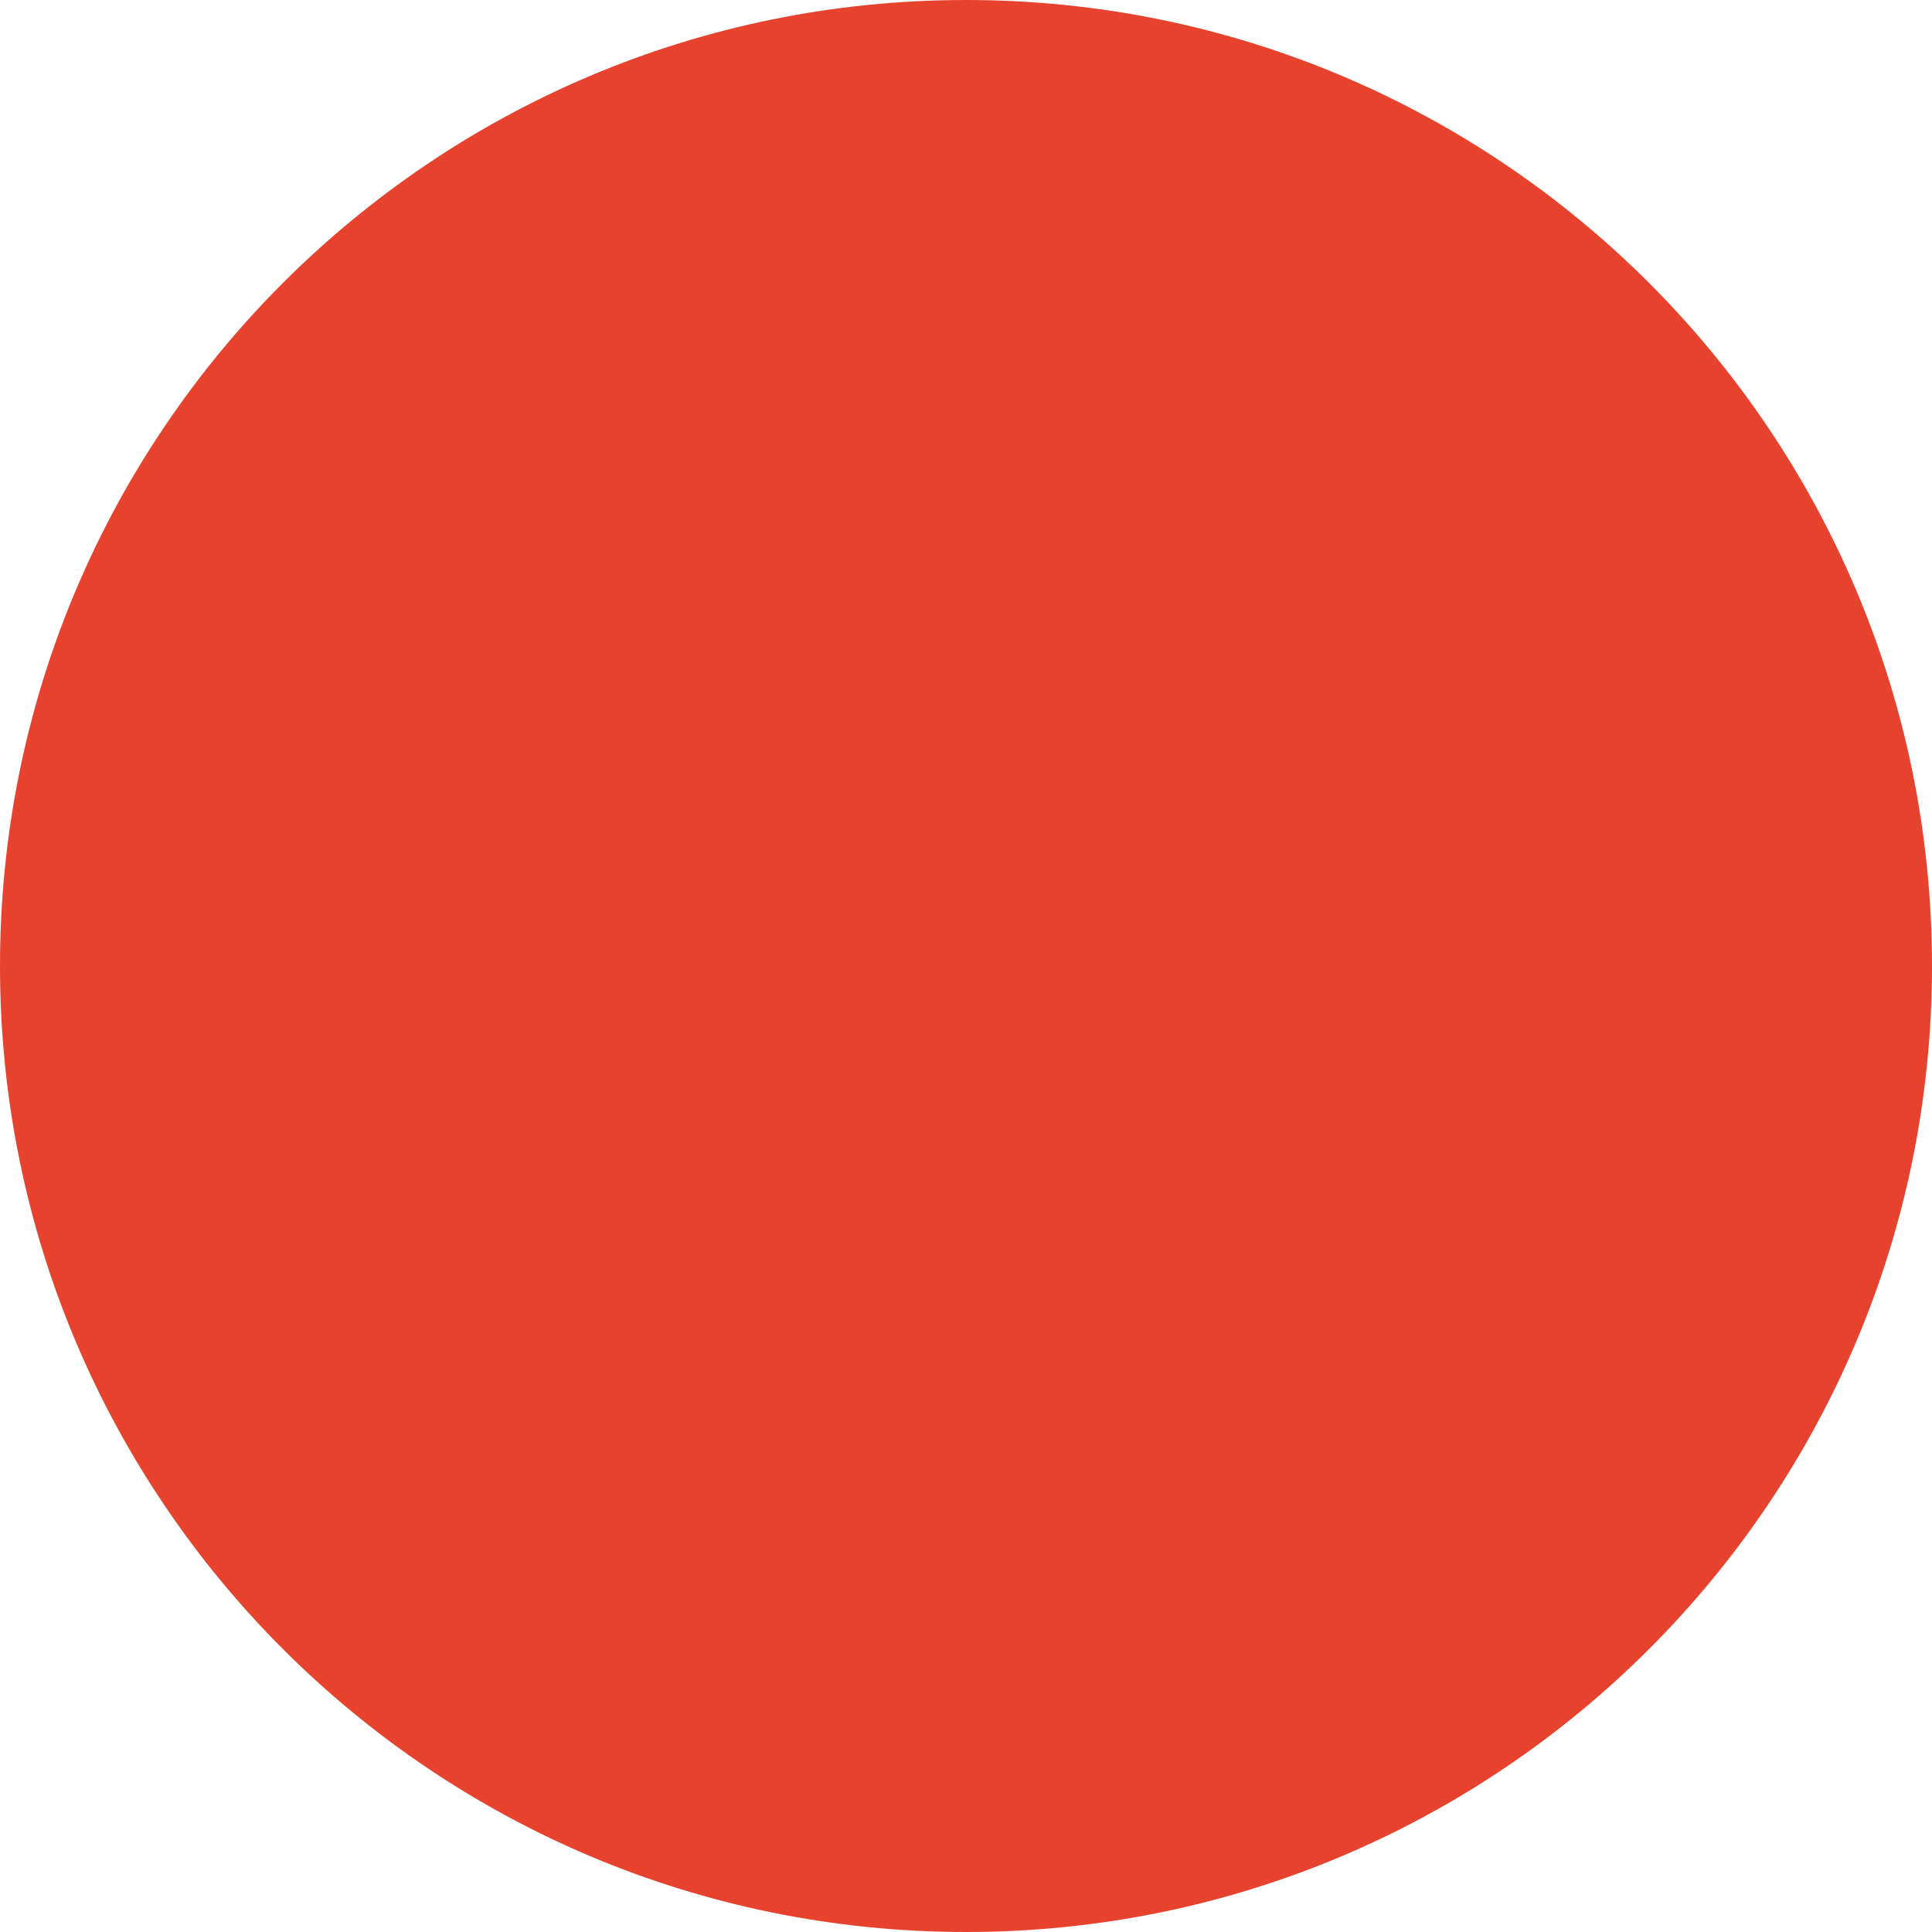
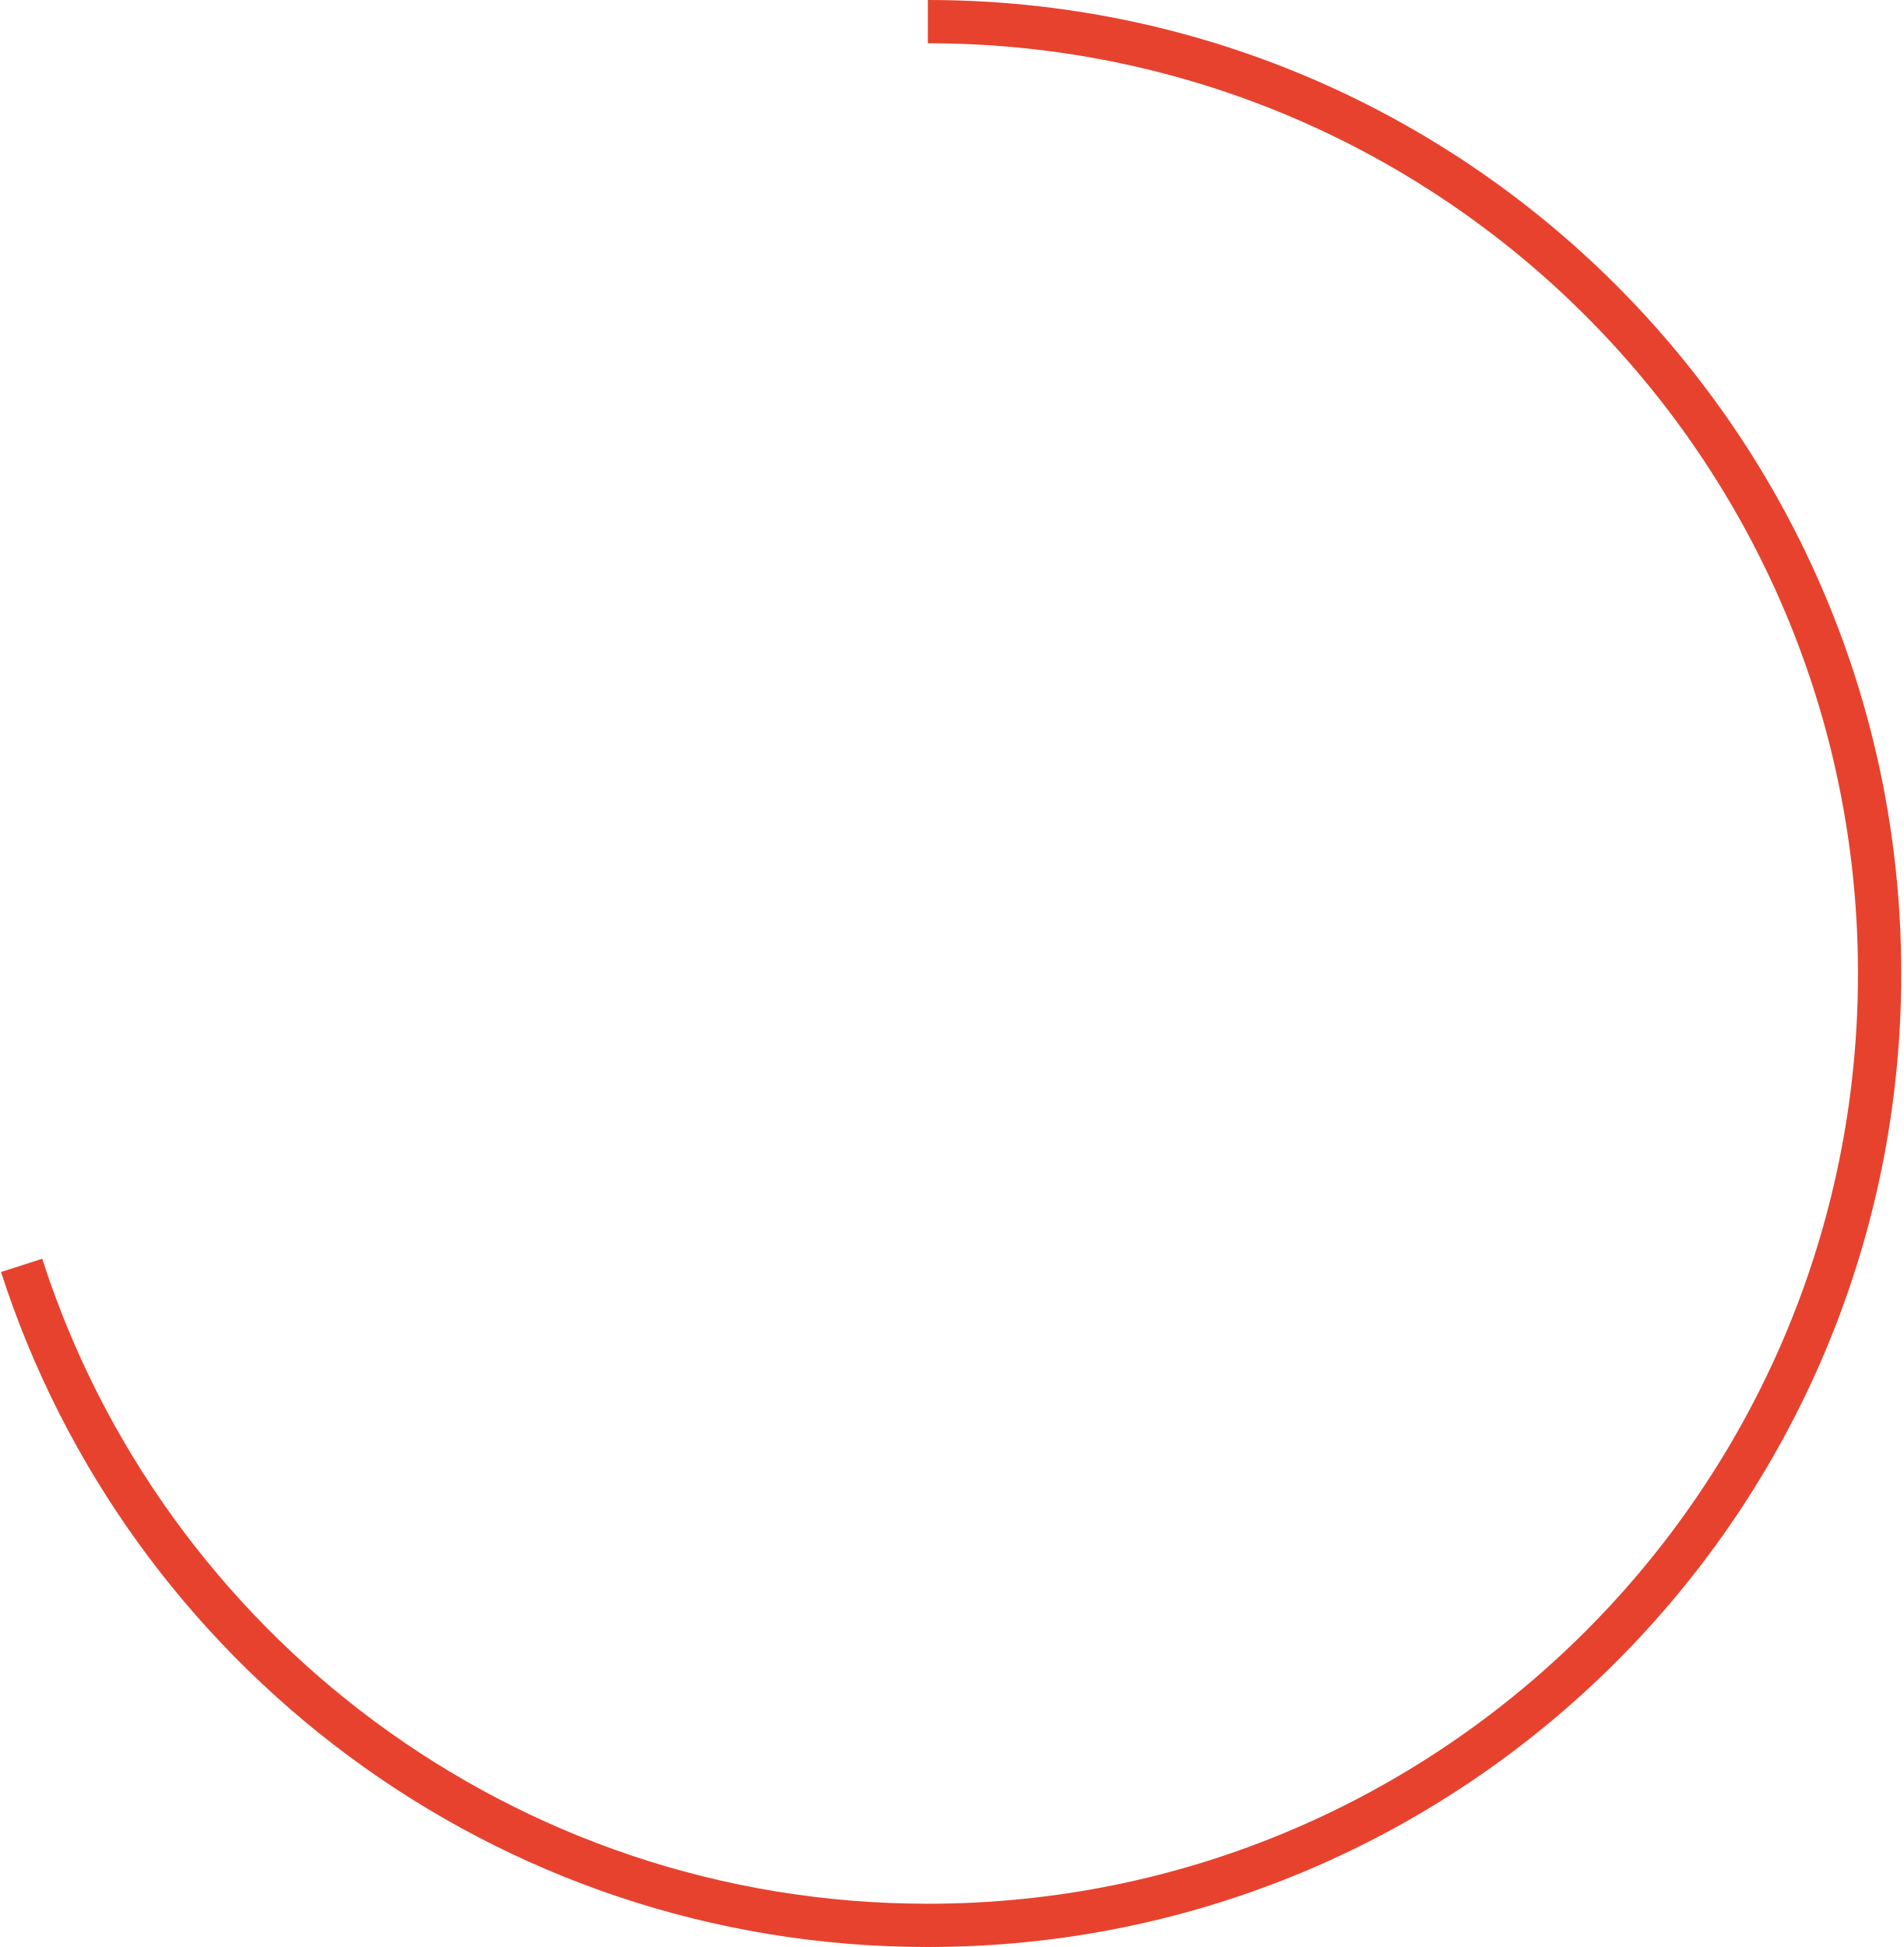
- <svg xmlns="http://www.w3.org/2000/svg" width="280" height="280" viewBox="0 0 280 280" fill="none">
-   <circle cx="140" cy="140" r="140" fill="#E7422E" />
+ <svg xmlns="http://www.w3.org/2000/svg" width="352" height="360" viewBox="0 0 352 360" fill="none">
+   <path d="M171.571 4C268.773 4 347.571 82.798 347.571 180C347.571 277.202 268.773 356 171.571 356C93.195 356 26.785 304.769 4 233.968" stroke="#E7422E" stroke-width="8" />
</svg>
